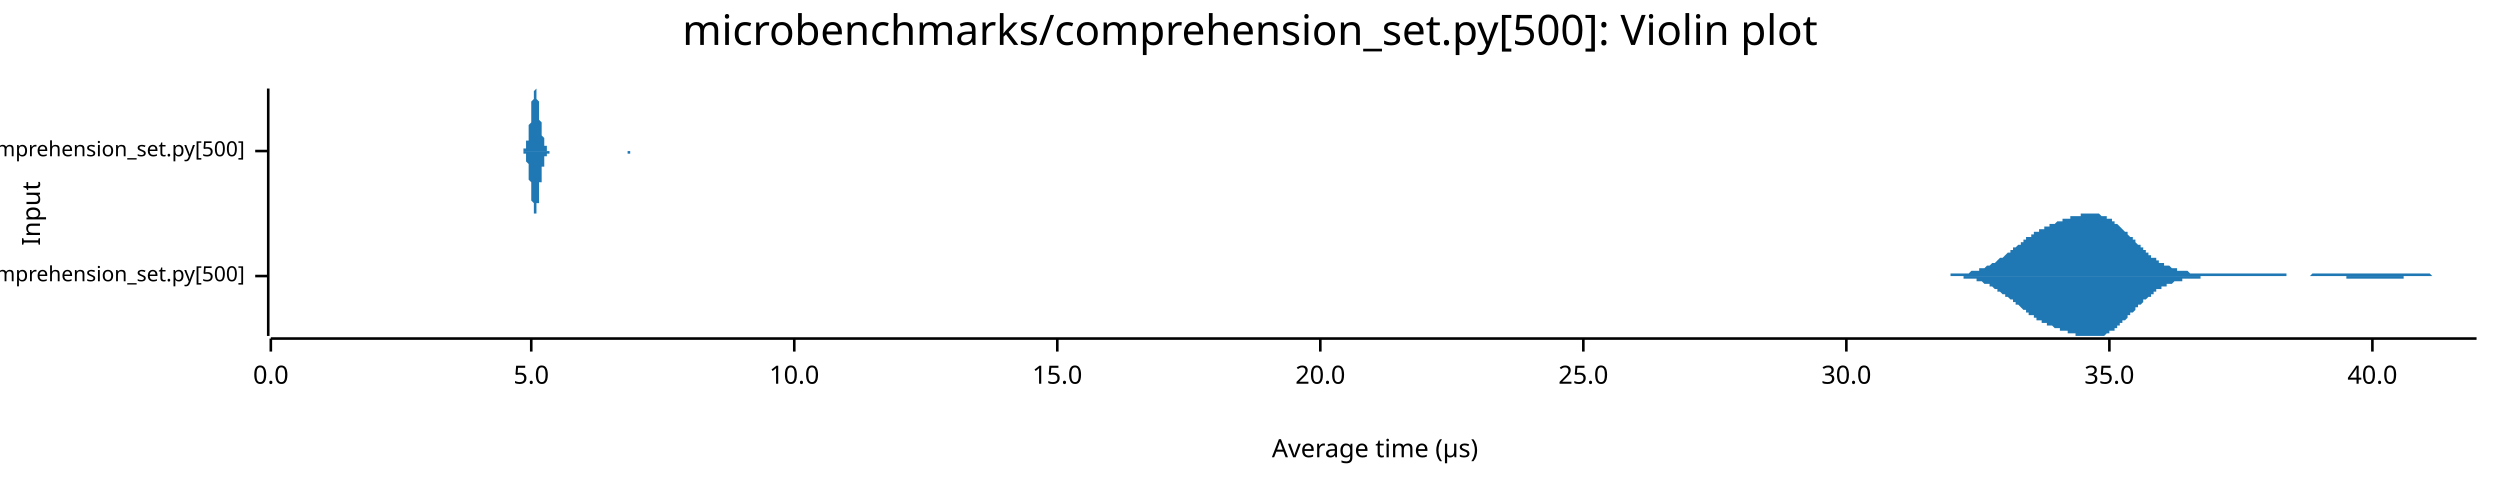
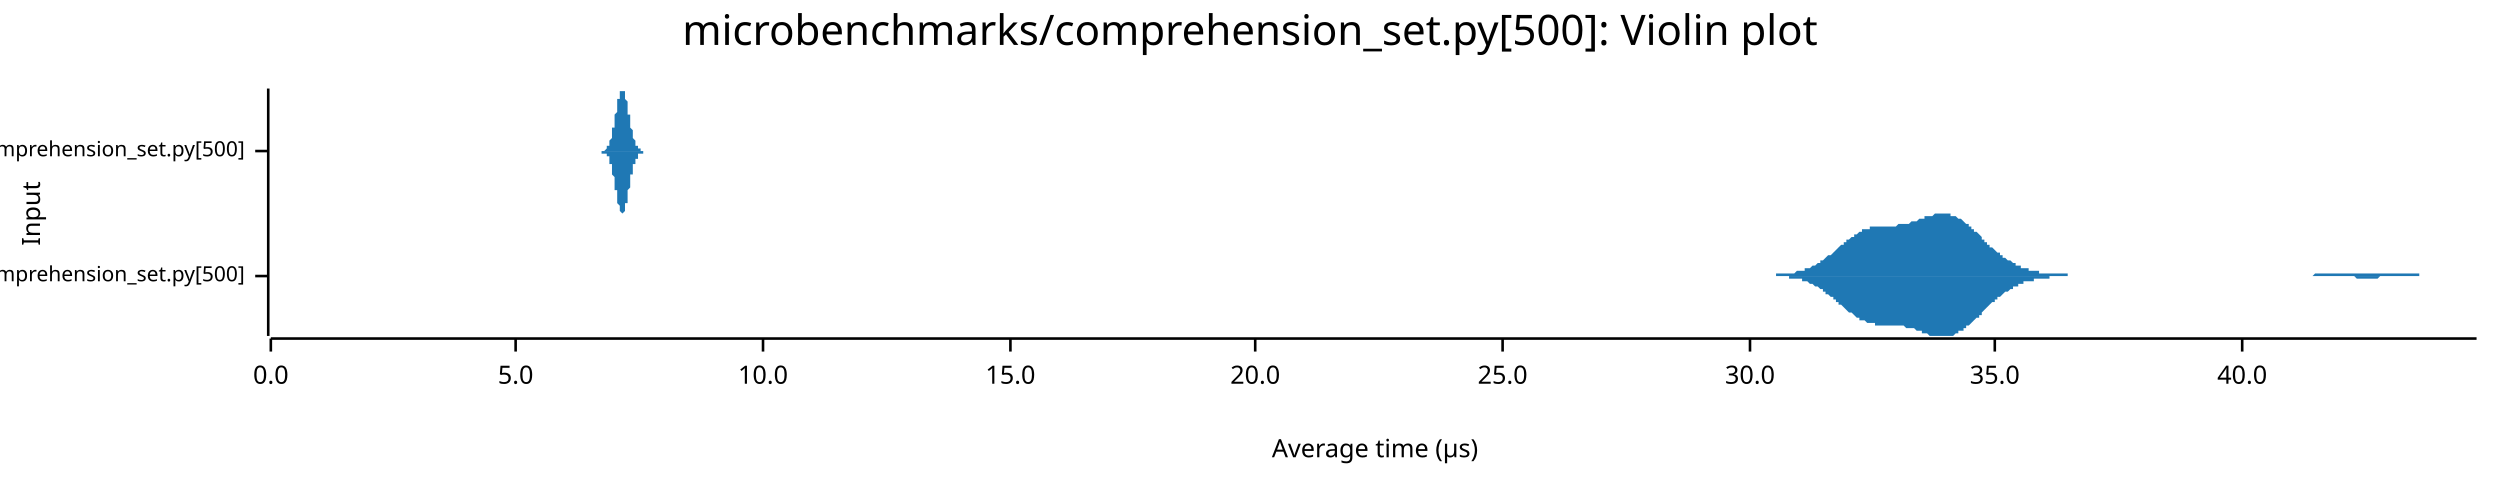
<svg xmlns="http://www.w3.org/2000/svg" width="960" height="186" viewBox="0 0 960 186">
  <text x="480" y="5" dy="0.76em" text-anchor="middle" font-family="sans-serif" font-size="16.129" opacity="1" fill="#000000">
microbenchmarks/comprehension_set.py[500]: Violin plot
</text>
  <text x="8" y="82" dy="0.76em" text-anchor="middle" font-family="sans-serif" font-size="9.677" opacity="1" fill="#000000" transform="rotate(270, 8, 82)">
Input
</text>
  <text x="528" y="178" dy="-0.5ex" text-anchor="middle" font-family="sans-serif" font-size="9.677" opacity="1" fill="#000000">
Average time (µs)
</text>
  <polyline fill="none" opacity="1" stroke="#000000" stroke-width="1" points="103,34 103,129 " />
  <text x="94" y="106" dy="0.5ex" text-anchor="end" font-family="sans-serif" font-size="8.065" opacity="1" fill="#000000">
microbenchmarks/rustpython/comprehension_set.py[500]
</text>
  <polyline fill="none" opacity="1" stroke="#000000" stroke-width="1" points="98,106 103,106 " />
  <text x="94" y="58" dy="0.5ex" text-anchor="end" font-family="sans-serif" font-size="8.065" opacity="1" fill="#000000">
microbenchmarks/cpython/comprehension_set.py[500]
</text>
  <polyline fill="none" opacity="1" stroke="#000000" stroke-width="1" points="98,58 103,58 " />
  <polyline fill="none" opacity="1" stroke="#000000" stroke-width="1" points="104,130 951,130 " />
  <text x="104" y="140" dy="0.76em" text-anchor="middle" font-family="sans-serif" font-size="9.677" opacity="1" fill="#000000">
0.0
</text>
  <polyline fill="none" opacity="1" stroke="#000000" stroke-width="1" points="104,130 104,135 " />
-   <text x="204" y="140" dy="0.76em" text-anchor="middle" font-family="sans-serif" font-size="9.677" opacity="1" fill="#000000">
+   <text x="198" y="140" dy="0.76em" text-anchor="middle" font-family="sans-serif" font-size="9.677" opacity="1" fill="#000000">
5.0
</text>
-   <polyline fill="none" opacity="1" stroke="#000000" stroke-width="1" points="204,130 204,135 " />
-   <text x="305" y="140" dy="0.76em" text-anchor="middle" font-family="sans-serif" font-size="9.677" opacity="1" fill="#000000">
+   <polyline fill="none" opacity="1" stroke="#000000" stroke-width="1" points="198,130 198,135 " />
+   <text x="293" y="140" dy="0.76em" text-anchor="middle" font-family="sans-serif" font-size="9.677" opacity="1" fill="#000000">
10.0
</text>
-   <polyline fill="none" opacity="1" stroke="#000000" stroke-width="1" points="305,130 305,135 " />
-   <text x="406" y="140" dy="0.76em" text-anchor="middle" font-family="sans-serif" font-size="9.677" opacity="1" fill="#000000">
+   <polyline fill="none" opacity="1" stroke="#000000" stroke-width="1" points="293,130 293,135 " />
+   <text x="388" y="140" dy="0.76em" text-anchor="middle" font-family="sans-serif" font-size="9.677" opacity="1" fill="#000000">
15.0
</text>
-   <polyline fill="none" opacity="1" stroke="#000000" stroke-width="1" points="406,130 406,135 " />
-   <text x="507" y="140" dy="0.76em" text-anchor="middle" font-family="sans-serif" font-size="9.677" opacity="1" fill="#000000">
+   <polyline fill="none" opacity="1" stroke="#000000" stroke-width="1" points="388,130 388,135 " />
+   <text x="482" y="140" dy="0.76em" text-anchor="middle" font-family="sans-serif" font-size="9.677" opacity="1" fill="#000000">
20.0
</text>
-   <polyline fill="none" opacity="1" stroke="#000000" stroke-width="1" points="507,130 507,135 " />
-   <text x="608" y="140" dy="0.76em" text-anchor="middle" font-family="sans-serif" font-size="9.677" opacity="1" fill="#000000">
+   <polyline fill="none" opacity="1" stroke="#000000" stroke-width="1" points="482,130 482,135 " />
+   <text x="577" y="140" dy="0.76em" text-anchor="middle" font-family="sans-serif" font-size="9.677" opacity="1" fill="#000000">
25.0
</text>
-   <polyline fill="none" opacity="1" stroke="#000000" stroke-width="1" points="608,130 608,135 " />
-   <text x="709" y="140" dy="0.76em" text-anchor="middle" font-family="sans-serif" font-size="9.677" opacity="1" fill="#000000">
+   <polyline fill="none" opacity="1" stroke="#000000" stroke-width="1" points="577,130 577,135 " />
+   <text x="672" y="140" dy="0.76em" text-anchor="middle" font-family="sans-serif" font-size="9.677" opacity="1" fill="#000000">
30.0
</text>
-   <polyline fill="none" opacity="1" stroke="#000000" stroke-width="1" points="709,130 709,135 " />
-   <text x="810" y="140" dy="0.76em" text-anchor="middle" font-family="sans-serif" font-size="9.677" opacity="1" fill="#000000">
+   <polyline fill="none" opacity="1" stroke="#000000" stroke-width="1" points="672,130 672,135 " />
+   <text x="766" y="140" dy="0.76em" text-anchor="middle" font-family="sans-serif" font-size="9.677" opacity="1" fill="#000000">
35.0
</text>
-   <polyline fill="none" opacity="1" stroke="#000000" stroke-width="1" points="810,130 810,135 " />
-   <text x="911" y="140" dy="0.76em" text-anchor="middle" font-family="sans-serif" font-size="9.677" opacity="1" fill="#000000">
+   <polyline fill="none" opacity="1" stroke="#000000" stroke-width="1" points="766,130 766,135 " />
+   <text x="861" y="140" dy="0.76em" text-anchor="middle" font-family="sans-serif" font-size="9.677" opacity="1" fill="#000000">
40.0
</text>
-   <polyline fill="none" opacity="1" stroke="#000000" stroke-width="1" points="911,130 911,135 " />
-   <polygon opacity="1" fill="#1F78B4" points="739,106 739,106 740,106 740,106 741,106 741,106 742,106 742,106 742,106 743,106 743,106 744,106 744,106 745,106 745,106 745,106 746,106 746,106 747,106 747,106 748,106 748,106 748,106 749,106 749,105 750,105 750,105 751,105 751,105 751,105 752,105 752,105 753,105 753,105 753,105 754,105 754,105 755,105 755,105 756,105 756,105 756,105 757,104 757,104 758,104 758,104 759,104 759,104 759,104 760,104 760,103 761,103 761,103 762,103 762,103 762,103 763,102 763,102 764,102 764,102 764,102 765,101 765,101 766,101 766,101 767,100 767,100 767,100 768,99 768,99 769,99 769,99 770,98 770,98 770,98 771,97 771,97 772,97 772,96 773,96 773,96 773,95 774,95 774,95 775,94 775,94 776,94 776,93 776,93 777,93 777,92 778,92 778,92 778,91 779,91 779,91 780,91 780,90 781,90 781,90 781,89 782,89 782,89 783,89 783,88 784,88 784,88 784,88 785,88 785,87 786,87 786,87 787,87 787,87 787,86 788,86 788,86 789,86 789,86 789,86 790,85 790,85 791,85 791,85 792,85 792,85 792,84 793,84 793,84 794,84 794,84 795,84 795,84 795,83 796,83 796,83 797,83 797,83 798,83 798,83 798,83 799,83 799,82 800,82 800,82 801,82 801,82 801,82 802,82 802,82 803,82 803,82 803,82 804,82 804,82 805,82 805,82 806,82 806,82 806,82 807,83 807,83 808,83 808,83 809,83 809,83 809,84 810,84 810,84 811,84 811,85 812,85 812,85 812,86 813,86 813,86 814,87 814,87 814,87 815,88 815,88 816,89 816,89 817,89 817,90 817,90 818,91 818,91 819,91 819,92 820,92 820,93 820,93 821,94 821,94 822,94 822,95 823,95 823,96 823,96 824,96 824,97 825,97 825,98 826,98 826,98 826,99 827,99 827,99 828,99 828,100 828,100 829,100 829,101 830,101 830,101 831,101 831,102 831,102 832,102 832,102 833,102 833,102 834,103 834,103 834,103 835,103 835,103 836,103 836,104 837,104 837,104 837,104 838,104 838,104 839,104 839,104 839,104 840,104 840,104 841,105 841,105 842,105 842,105 842,105 843,105 843,105 844,105 844,105 845,105 845,105 845,105 846,105 846,105 847,105 847,105 848,105 848,105 848,105 849,105 849,105 850,105 850,105 851,105 851,105 851,105 852,105 852,105 853,105 853,105 853,105 854,105 854,105 855,105 855,105 856,105 856,105 856,105 857,105 857,105 858,105 858,105 859,105 859,105 859,105 860,105 860,105 861,105 861,105 862,105 862,105 862,105 863,105 863,105 864,105 864,105 864,105 865,105 865,105 866,105 866,105 867,105 867,105 867,105 868,105 868,105 869,105 869,105 870,105 870,105 870,105 871,105 871,105 872,105 872,105 873,105 873,105 873,105 874,105 874,105 875,105 875,105 876,105 876,105 876,105 877,105 877,105 878,105 878,105 878,106 879,106 879,106 880,106 880,106 881,106 881,106 881,106 882,106 882,106 883,106 883,106 884,106 884,106 884,106 885,106 885,106 886,106 886,106 887,106 887,106 887,106 888,105 888,105 889,105 889,105 889,105 890,105 890,105 891,105 891,105 892,105 892,105 892,105 893,105 893,105 894,105 894,105 895,105 895,105 895,105 896,105 896,105 897,105 897,105 898,105 898,105 898,105 899,105 899,105 900,105 900,105 901,105 901,105 901,105 902,105 902,105 903,105 903,105 903,105 904,105 904,105 905,105 905,105 906,105 906,105 906,105 907,105 907,105 908,105 908,105 909,105 909,105 909,105 910,105 910,105 911,105 911,105 912,105 912,105 912,105 913,105 913,105 914,105 914,105 914,105 915,105 915,105 916,105 916,105 917,105 917,105 917,105 918,105 918,105 919,105 919,105 920,105 920,105 920,105 921,105 921,105 922,105 922,105 923,105 923,105 923,105 924,105 924,105 925,105 925,105 926,105 926,105 926,105 927,105 927,105 928,105 928,105 928,105 929,105 929,105 930,105 930,105 931,105 931,105 931,105 932,105 932,105 933,105 933,105 934,106 934,106 934,106 935,106 935,106 936,106 936,106 937,106 937,106 937,106 938,106 938,106 939,106 939,106 939,106 940,106 940,106 941,106 941,106 942,106 942,106 942,106 943,106 943,106 944,106 944,106 945,106 945,106 945,106 946,106 946,106 947,106 947,106 948,106 948,106 948,106 949,106 949,106 950,106 950,106 951,106 951,106 739,106 " />
-   <polygon opacity="1" fill="#1F78B4" points="739,106 739,106 740,106 740,106 741,106 741,106 742,106 742,106 742,106 743,106 743,106 744,106 744,106 745,106 745,106 745,106 746,106 746,106 747,106 747,106 748,106 748,106 748,106 749,106 749,106 750,106 750,106 751,106 751,106 751,106 752,106 752,106 753,106 753,106 753,106 754,106 754,107 755,107 755,107 756,107 756,107 756,107 757,107 757,107 758,107 758,107 759,107 759,108 759,108 760,108 760,108 761,108 761,108 762,109 762,109 762,109 763,109 763,109 764,109 764,110 764,110 765,110 765,110 766,111 766,111 767,111 767,111 767,112 768,112 768,112 769,113 769,113 770,113 770,114 770,114 771,114 771,114 772,115 772,115 773,115 773,116 773,116 774,116 774,117 775,117 775,117 776,118 776,118 776,118 777,119 777,119 778,119 778,120 778,120 779,120 779,121 780,121 780,121 781,121 781,122 781,122 782,122 782,123 783,123 783,123 784,123 784,123 784,124 785,124 785,124 786,124 786,125 787,125 787,125 787,125 788,125 788,125 789,126 789,126 789,126 790,126 790,126 791,126 791,127 792,127 792,127 792,127 793,127 793,127 794,127 794,128 795,128 795,128 795,128 796,128 796,128 797,128 797,129 798,129 798,129 798,129 799,129 799,129 800,129 800,129 801,129 801,129 801,129 802,129 802,129 803,129 803,129 803,129 804,129 804,129 805,129 805,129 806,129 806,129 806,129 807,129 807,129 808,129 808,129 809,128 809,128 809,128 810,128 810,127 811,127 811,127 812,127 812,126 812,126 813,126 813,125 814,125 814,125 814,124 815,124 815,123 816,123 816,123 817,122 817,122 817,121 818,121 818,120 819,120 819,120 820,119 820,119 820,118 821,118 821,117 822,117 822,117 823,116 823,116 823,115 824,115 824,115 825,114 825,114 826,114 826,113 826,113 827,113 827,112 828,112 828,112 828,111 829,111 829,111 830,111 830,110 831,110 831,110 831,110 832,110 832,109 833,109 833,109 834,109 834,109 834,109 835,108 835,108 836,108 836,108 837,108 837,108 837,108 838,108 838,107 839,107 839,107 839,107 840,107 840,107 841,107 841,107 842,107 842,107 842,107 843,107 843,107 844,107 844,107 845,107 845,106 845,106 846,106 846,106 847,106 847,106 848,106 848,106 848,106 849,106 849,106 850,106 850,106 851,106 851,106 851,106 852,106 852,106 853,106 853,106 853,106 854,106 854,106 855,106 855,106 856,106 856,106 856,106 857,106 857,106 858,106 858,106 859,106 859,106 859,106 860,106 860,106 861,106 861,106 862,106 862,106 862,106 863,106 863,106 864,106 864,106 864,106 865,106 865,106 866,106 866,106 867,106 867,106 867,106 868,106 868,106 869,106 869,106 870,106 870,106 870,106 871,106 871,106 872,106 872,106 873,106 873,106 873,106 874,106 874,106 875,106 875,106 876,106 876,106 876,106 877,106 877,106 878,106 878,106 878,106 879,106 879,106 880,106 880,106 881,106 881,106 881,106 882,106 882,106 883,106 883,106 884,106 884,106 884,106 885,106 885,106 886,106 886,106 887,106 887,106 887,106 888,106 888,106 889,106 889,106 889,106 890,106 890,106 891,106 891,106 892,106 892,106 892,106 893,106 893,106 894,106 894,106 895,106 895,106 895,106 896,106 896,106 897,106 897,106 898,106 898,106 898,106 899,106 899,106 900,106 900,106 901,106 901,107 901,107 902,107 902,107 903,107 903,107 903,107 904,107 904,107 905,107 905,107 906,107 906,107 906,107 907,107 907,107 908,107 908,107 909,107 909,107 909,107 910,107 910,107 911,107 911,107 912,107 912,107 912,107 913,107 913,107 914,107 914,107 914,107 915,107 915,107 916,107 916,107 917,107 917,107 917,107 918,107 918,107 919,107 919,107 920,107 920,107 920,107 921,107 921,107 922,107 922,107 923,107 923,106 923,106 924,106 924,106 925,106 925,106 926,106 926,106 926,106 927,106 927,106 928,106 928,106 928,106 929,106 929,106 930,106 930,106 931,106 931,106 931,106 932,106 932,106 933,106 933,106 934,106 934,106 934,106 935,106 935,106 936,106 936,106 937,106 937,106 937,106 938,106 938,106 939,106 939,106 939,106 940,106 940,106 941,106 941,106 942,106 942,106 942,106 943,106 943,106 944,106 944,106 945,106 945,106 945,106 946,106 946,106 947,106 947,106 948,106 948,106 948,106 949,106 949,106 950,106 950,106 951,106 951,106 739,106 " />
-   <polygon opacity="1" fill="#1F78B4" points="200,58 200,58 200,58 200,58 200,58 200,58 200,58 200,58 201,58 201,58 201,58 201,58 201,58 201,58 201,58 201,58 201,57 201,57 202,57 202,57 202,57 202,57 202,56 202,56 202,56 202,55 202,55 202,55 202,54 203,54 203,53 203,53 203,52 203,52 203,51 203,50 203,50 203,49 203,48 203,48 204,47 204,46 204,45 204,44 204,44 204,43 204,42 204,41 204,40 204,40 204,39 205,38 205,38 205,37 205,37 205,36 205,36 205,35 205,35 205,35 205,35 205,35 206,34 206,35 206,35 206,35 206,35 206,35 206,36 206,36 206,37 206,37 206,38 207,39 207,39 207,40 207,41 207,41 207,42 207,43 207,44 207,45 207,45 207,46 208,47 208,48 208,48 208,49 208,50 208,50 208,51 208,51 208,52 208,52 209,53 209,53 209,54 209,54 209,54 209,55 209,55 209,55 209,56 209,56 209,56 210,56 210,57 210,57 210,57 210,57 210,57 210,57 210,57 210,57 210,58 210,58 211,58 211,58 211,58 211,58 211,58 211,58 211,58 211,58 211,58 211,58 211,58 212,58 212,58 212,58 212,58 212,58 212,58 212,58 212,58 212,58 212,58 212,58 213,58 213,58 213,58 213,58 213,58 213,58 213,58 213,58 213,58 213,58 213,58 214,58 214,58 214,58 214,58 214,58 214,58 214,58 214,58 214,58 214,58 215,58 215,58 215,58 215,58 215,58 215,58 215,58 215,58 215,58 215,58 215,58 216,58 216,58 216,58 216,58 216,58 216,58 216,58 216,58 216,58 216,58 216,58 217,58 217,58 217,58 217,58 217,58 217,58 217,58 217,58 217,58 217,58 217,58 218,58 218,58 218,58 218,58 218,58 218,58 218,58 218,58 218,58 218,58 218,58 219,58 219,58 219,58 219,58 219,58 219,58 219,58 219,58 219,58 219,58 219,58 220,58 220,58 220,58 220,58 220,58 220,58 220,58 220,58 220,58 220,58 221,58 221,58 221,58 221,58 221,58 221,58 221,58 221,58 221,58 221,58 221,58 222,58 222,58 222,58 222,58 222,58 222,58 222,58 222,58 222,58 222,58 222,58 223,58 223,58 223,58 223,58 223,58 223,58 223,58 223,58 223,58 223,58 223,58 224,58 224,58 224,58 224,58 224,58 224,58 224,58 224,58 224,58 224,58 224,58 225,58 225,58 225,58 225,58 225,58 225,58 225,58 225,58 225,58 225,58 225,58 226,58 226,58 226,58 226,58 226,58 226,58 226,58 226,58 226,58 226,58 227,58 227,58 227,58 227,58 227,58 227,58 227,58 227,58 227,58 227,58 227,58 228,58 228,58 228,58 228,58 228,58 228,58 228,58 228,58 228,58 228,58 228,58 229,58 229,58 229,58 229,58 229,58 229,58 229,58 229,58 229,58 229,58 229,58 230,58 230,58 230,58 230,58 230,58 230,58 230,58 230,58 230,58 230,58 230,58 231,58 231,58 231,58 231,58 231,58 231,58 231,58 231,58 231,58 231,58 231,58 232,58 232,58 232,58 232,58 232,58 232,58 232,58 232,58 232,58 232,58 233,58 233,58 233,58 233,58 233,58 233,58 233,58 233,58 233,58 233,58 233,58 234,58 234,58 234,58 234,58 234,58 234,58 234,58 234,58 234,58 234,58 234,58 235,58 235,58 235,58 235,58 235,58 235,58 235,58 235,58 235,58 235,58 235,58 236,58 236,58 236,58 236,58 236,58 236,58 236,58 236,58 236,58 236,58 236,58 237,58 237,58 237,58 237,58 237,58 237,58 237,58 237,58 237,58 237,58 237,58 238,58 238,58 238,58 238,58 238,58 238,58 238,58 238,58 238,58 238,58 239,58 239,58 239,58 239,58 239,58 239,58 239,58 239,58 239,58 239,58 239,58 240,58 240,58 240,58 240,58 240,58 240,58 240,58 240,58 240,58 240,58 240,58 241,58 241,58 241,58 241,58 241,58 241,58 241,58 241,58 241,58 241,58 241,58 242,58 242,58 242,58 242,58 242,58 242,58 242,58 242,58 242,58 242,58 242,58 243,58 243,58 243,58 243,58 243,58 243,58 243,58 243,58 243,58 243,58 243,58 244,58 244,58 244,58 244,58 244,58 244,58 244,58 244,58 244,58 244,58 245,58 245,58 245,58 245,58 245,58 245,58 245,58 245,58 245,58 245,58 245,58 246,58 246,58 246,58 246,58 246,58 246,58 200,58 " />
-   <polygon opacity="1" fill="#1F78B4" points="200,58 200,58 200,58 200,58 200,58 200,58 200,58 200,58 201,58 201,59 201,59 201,59 201,59 201,59 201,59 201,59 201,59 201,59 202,59 202,60 202,60 202,60 202,60 202,60 202,61 202,61 202,61 202,62 202,62 203,63 203,63 203,64 203,64 203,65 203,65 203,66 203,67 203,67 203,68 203,69 204,70 204,70 204,71 204,72 204,73 204,74 204,74 204,75 204,76 204,77 204,77 205,78 205,79 205,79 205,80 205,80 205,81 205,81 205,82 205,82 205,82 205,82 206,82 206,82 206,82 206,82 206,81 206,81 206,81 206,80 206,80 206,79 206,78 207,78 207,77 207,76 207,76 207,75 207,74 207,73 207,73 207,72 207,71 207,70 208,70 208,69 208,68 208,68 208,67 208,66 208,66 208,65 208,65 208,64 209,64 209,63 209,63 209,62 209,62 209,62 209,61 209,61 209,61 209,61 209,60 210,60 210,60 210,60 210,60 210,59 210,59 210,59 210,59 210,59 210,59 210,59 211,59 211,59 211,59 211,59 211,59 211,59 211,59 211,58 211,58 211,58 211,58 212,58 212,58 212,58 212,58 212,58 212,58 212,58 212,58 212,58 212,58 212,58 213,58 213,58 213,58 213,58 213,58 213,58 213,58 213,58 213,58 213,58 213,58 214,58 214,58 214,58 214,58 214,58 214,58 214,58 214,58 214,58 214,58 215,58 215,58 215,58 215,58 215,58 215,58 215,58 215,58 215,58 215,58 215,58 216,58 216,58 216,58 216,58 216,58 216,58 216,58 216,58 216,58 216,58 216,58 217,58 217,58 217,58 217,58 217,58 217,58 217,58 217,58 217,58 217,58 217,58 218,58 218,58 218,58 218,58 218,58 218,58 218,58 218,58 218,58 218,58 218,58 219,58 219,58 219,58 219,58 219,58 219,58 219,58 219,58 219,58 219,58 219,58 220,58 220,58 220,58 220,58 220,58 220,58 220,58 220,58 220,58 220,58 221,58 221,58 221,58 221,58 221,58 221,58 221,58 221,58 221,58 221,58 221,58 222,58 222,58 222,58 222,58 222,58 222,58 222,58 222,58 222,58 222,58 222,58 223,58 223,58 223,58 223,58 223,58 223,58 223,58 223,58 223,58 223,58 223,58 224,58 224,58 224,58 224,58 224,58 224,58 224,58 224,58 224,58 224,58 224,58 225,58 225,58 225,58 225,58 225,58 225,58 225,58 225,58 225,58 225,58 225,58 226,58 226,58 226,58 226,58 226,58 226,58 226,58 226,58 226,58 226,58 227,58 227,58 227,58 227,58 227,58 227,58 227,58 227,58 227,58 227,58 227,58 228,58 228,58 228,58 228,58 228,58 228,58 228,58 228,58 228,58 228,58 228,58 229,58 229,58 229,58 229,58 229,58 229,58 229,58 229,58 229,58 229,58 229,58 230,58 230,58 230,58 230,58 230,58 230,58 230,58 230,58 230,58 230,58 230,58 231,58 231,58 231,58 231,58 231,58 231,58 231,58 231,58 231,58 231,58 231,58 232,58 232,58 232,58 232,58 232,58 232,58 232,58 232,58 232,58 232,58 233,58 233,58 233,58 233,58 233,58 233,58 233,58 233,58 233,58 233,58 233,58 234,58 234,58 234,58 234,58 234,58 234,58 234,58 234,58 234,58 234,58 234,58 235,58 235,58 235,58 235,58 235,58 235,58 235,58 235,58 235,58 235,58 235,58 236,58 236,58 236,58 236,58 236,58 236,58 236,58 236,58 236,58 236,58 236,58 237,58 237,58 237,58 237,58 237,58 237,58 237,58 237,58 237,58 237,58 237,58 238,58 238,58 238,58 238,58 238,58 238,58 238,58 238,58 238,58 238,58 239,58 239,58 239,58 239,58 239,58 239,58 239,58 239,58 239,58 239,58 239,58 240,58 240,58 240,58 240,58 240,58 240,58 240,58 240,58 240,58 240,58 240,58 241,58 241,58 241,58 241,59 241,59 241,59 241,59 241,59 241,59 241,59 241,59 242,59 242,59 242,59 242,58 242,58 242,58 242,58 242,58 242,58 242,58 242,58 243,58 243,58 243,58 243,58 243,58 243,58 243,58 243,58 243,58 243,58 243,58 244,58 244,58 244,58 244,58 244,58 244,58 244,58 244,58 244,58 244,58 245,58 245,58 245,58 245,58 245,58 245,58 245,58 245,58 245,58 245,58 245,58 246,58 246,58 246,58 246,58 246,58 246,58 200,58 " />
+   <polyline fill="none" opacity="1" stroke="#000000" stroke-width="1" points="861,130 861,135 " />
+   <polygon opacity="1" fill="#1F78B4" points="679,106 680,106 680,106 681,106 681,106 682,106 682,105 683,105 683,105 684,105 684,105 685,105 686,105 686,105 687,105 687,105 688,105 688,105 689,105 689,105 690,104 690,104 691,104 692,104 692,104 693,104 693,103 694,103 694,103 695,103 695,103 696,102 696,102 697,102 698,101 698,101 699,101 699,100 700,100 700,100 701,99 701,99 702,98 702,98 703,98 704,97 704,97 705,96 705,96 706,95 706,95 707,94 707,94 708,94 708,93 709,93 709,92 710,92 711,91 711,91 712,91 712,90 713,90 713,90 714,89 714,89 715,89 715,88 716,88 717,88 717,88 718,88 718,87 719,87 719,87 720,87 720,87 721,87 721,87 722,87 723,87 723,87 724,87 724,87 725,87 725,87 726,87 726,87 727,87 727,87 728,87 729,86 729,86 730,86 730,86 731,86 731,86 732,86 732,86 733,86 733,86 734,85 735,85 735,85 736,85 736,85 737,84 737,84 738,84 738,84 739,84 739,83 740,83 740,83 741,83 742,83 742,83 743,82 743,82 744,82 744,82 745,82 745,82 746,82 746,82 747,82 748,82 748,82 749,82 749,83 750,83 750,83 751,83 751,83 752,84 752,84 753,84 754,85 754,85 755,86 755,86 756,86 756,87 757,87 757,88 758,88 758,89 759,89 760,90 760,90 761,91 761,92 762,92 762,93 763,93 763,94 764,94 764,95 765,95 766,96 766,96 767,97 767,97 768,97 768,98 769,98 769,99 770,99 770,99 771,100 772,100 772,100 773,101 773,101 774,101 774,102 775,102 775,102 776,102 776,103 777,103 777,103 778,103 779,103 779,104 780,104 780,104 781,104 781,104 782,104 782,104 783,104 783,105 784,105 785,105 785,105 786,105 786,105 787,105 787,105 788,105 788,105 789,105 789,105 790,105 791,105 791,105 792,105 792,105 793,105 793,105 794,105 794,106 795,106 795,106 796,106 797,106 797,106 798,106 798,106 799,106 799,106 800,106 800,106 801,106 801,106 802,106 803,106 803,106 804,106 804,106 805,106 805,106 806,106 806,106 807,106 807,106 808,106 809,106 809,106 810,106 810,106 811,106 811,106 812,106 812,106 813,106 813,106 814,106 814,106 815,106 816,106 816,106 817,106 817,106 818,106 818,106 819,106 819,106 820,106 820,106 821,106 822,106 822,106 823,106 823,106 824,106 824,106 825,106 825,106 826,106 826,106 827,106 828,106 828,106 829,106 829,106 830,106 830,106 831,106 831,106 832,106 832,106 833,106 834,106 834,106 835,106 835,106 836,106 836,106 837,106 837,106 838,106 838,106 839,106 840,106 840,106 841,106 841,106 842,106 842,106 843,106 843,106 844,106 844,106 845,106 845,106 846,106 847,106 847,106 848,106 848,106 849,106 849,106 850,106 850,106 851,106 851,106 852,106 853,106 853,106 854,106 854,106 855,106 855,106 856,106 856,106 857,106 857,106 858,106 859,106 859,106 860,106 860,106 861,106 861,106 862,106 862,106 863,106 863,106 864,106 865,106 865,106 866,106 866,106 867,106 867,106 868,106 868,106 869,106 869,106 870,106 871,106 871,106 872,106 872,106 873,106 873,106 874,106 874,106 875,106 875,106 876,106 877,106 877,106 878,106 878,106 879,106 879,106 880,106 880,106 881,106 881,106 882,106 882,106 883,106 884,106 884,106 885,106 885,106 886,106 886,106 887,106 887,106 888,106 888,106 889,105 890,105 890,105 891,105 891,105 892,105 892,105 893,105 893,105 894,105 894,105 895,105 896,105 896,105 897,105 897,105 898,105 898,105 899,105 899,105 900,105 900,105 901,105 902,105 902,105 903,105 903,105 904,105 904,105 905,105 905,105 906,105 906,105 907,105 908,105 908,105 909,105 909,105 910,105 910,105 911,105 911,105 912,105 912,105 913,105 914,105 914,105 915,105 915,105 916,105 916,105 917,105 917,105 918,105 918,105 919,105 919,105 920,105 921,105 921,105 922,105 922,105 923,105 923,105 924,105 924,105 925,105 925,105 926,105 927,105 927,105 928,105 928,105 929,105 929,106 930,106 930,106 931,106 931,106 932,106 933,106 933,106 934,106 934,106 935,106 935,106 936,106 936,106 937,106 937,106 938,106 939,106 939,106 940,106 940,106 941,106 941,106 942,106 942,106 943,106 943,106 944,106 945,106 945,106 946,106 946,106 947,106 947,106 948,106 948,106 949,106 949,106 950,106 951,106 951,106 679,106 " />
+   <polygon opacity="1" fill="#1F78B4" points="679,106 680,106 680,106 681,106 681,106 682,106 682,106 683,106 683,106 684,106 684,106 685,106 686,106 686,106 687,106 687,107 688,107 688,107 689,107 689,107 690,107 690,107 691,107 692,107 692,108 693,108 693,108 694,108 694,108 695,109 695,109 696,109 696,109 697,110 698,110 698,110 699,111 699,111 700,111 700,112 701,112 701,113 702,113 702,113 703,114 704,114 704,115 705,115 705,116 706,116 706,117 707,117 707,117 708,118 708,118 709,119 709,119 710,120 711,120 711,120 712,121 712,121 713,122 713,122 714,122 714,123 715,123 715,123 716,123 717,124 717,124 718,124 718,124 719,124 719,124 720,124 720,125 721,125 721,125 722,125 723,125 723,125 724,125 724,125 725,125 725,125 726,125 726,125 727,125 727,125 728,125 729,125 729,125 730,125 730,125 731,125 731,125 732,126 732,126 733,126 733,126 734,126 735,126 735,126 736,127 736,127 737,127 737,127 738,127 738,128 739,128 739,128 740,128 740,128 741,129 742,129 742,129 743,129 743,129 744,129 744,129 745,129 745,129 746,129 746,129 747,129 748,129 748,129 749,129 749,129 750,129 750,129 751,128 751,128 752,128 752,127 753,127 754,127 754,126 755,126 755,125 756,125 756,125 757,124 757,124 758,123 758,123 759,122 760,122 760,121 761,121 761,120 762,119 762,119 763,118 763,118 764,117 764,117 765,116 766,116 766,115 767,115 767,114 768,114 768,114 769,113 769,113 770,112 770,112 771,112 772,111 772,111 773,111 773,110 774,110 774,110 775,110 775,109 776,109 776,109 777,109 777,108 778,108 779,108 779,108 780,108 780,108 781,108 781,107 782,107 782,107 783,107 783,107 784,107 785,107 785,107 786,107 786,107 787,107 787,106 788,106 788,106 789,106 789,106 790,106 791,106 791,106 792,106 792,106 793,106 793,106 794,106 794,106 795,106 795,106 796,106 797,106 797,106 798,106 798,106 799,106 799,106 800,106 800,106 801,106 801,106 802,106 803,106 803,106 804,106 804,106 805,106 805,106 806,106 806,106 807,106 807,106 808,106 809,106 809,106 810,106 810,106 811,106 811,106 812,106 812,106 813,106 813,106 814,106 814,106 815,106 816,106 816,106 817,106 817,106 818,106 818,106 819,106 819,106 820,106 820,106 821,106 822,106 822,106 823,106 823,106 824,106 824,106 825,106 825,106 826,106 826,106 827,106 828,106 828,106 829,106 829,106 830,106 830,106 831,106 831,106 832,106 832,106 833,106 834,106 834,106 835,106 835,106 836,106 836,106 837,106 837,106 838,106 838,106 839,106 840,106 840,106 841,106 841,106 842,106 842,106 843,106 843,106 844,106 844,106 845,106 845,106 846,106 847,106 847,106 848,106 848,106 849,106 849,106 850,106 850,106 851,106 851,106 852,106 853,106 853,106 854,106 854,106 855,106 855,106 856,106 856,106 857,106 857,106 858,106 859,106 859,106 860,106 860,106 861,106 861,106 862,106 862,106 863,106 863,106 864,106 865,106 865,106 866,106 866,106 867,106 867,106 868,106 868,106 869,106 869,106 870,106 871,106 871,106 872,106 872,106 873,106 873,106 874,106 874,106 875,106 875,106 876,106 877,106 877,106 878,106 878,106 879,106 879,106 880,106 880,106 881,106 881,106 882,106 882,106 883,106 884,106 884,106 885,106 885,106 886,106 886,106 887,106 887,106 888,106 888,106 889,106 890,106 890,106 891,106 891,106 892,106 892,106 893,106 893,106 894,106 894,106 895,106 896,106 896,106 897,106 897,106 898,106 898,106 899,106 899,106 900,106 900,106 901,106 902,106 902,106 903,106 903,106 904,106 904,106 905,107 905,107 906,107 906,107 907,107 908,107 908,107 909,107 909,107 910,107 910,107 911,107 911,107 912,107 912,107 913,107 914,106 914,106 915,106 915,106 916,106 916,106 917,106 917,106 918,106 918,106 919,106 919,106 920,106 921,106 921,106 922,106 922,106 923,106 923,106 924,106 924,106 925,106 925,106 926,106 927,106 927,106 928,106 928,106 929,106 929,106 930,106 930,106 931,106 931,106 932,106 933,106 933,106 934,106 934,106 935,106 935,106 936,106 936,106 937,106 937,106 938,106 939,106 939,106 940,106 940,106 941,106 941,106 942,106 942,106 943,106 943,106 944,106 945,106 945,106 946,106 946,106 947,106 947,106 948,106 948,106 949,106 949,106 950,106 951,106 951,106 679,106 " />
+   <polygon opacity="1" fill="#1F78B4" points="230,58 230,58 230,58 231,58 231,58 231,58 231,58 231,58 231,58 231,58 232,58 232,58 232,58 232,58 232,58 232,58 233,57 233,57 233,57 233,57 233,57 233,57 233,56 234,56 234,56 234,55 234,55 234,55 234,54 234,54 235,53 235,53 235,52 235,52 235,51 235,50 235,49 236,49 236,48 236,47 236,46 236,46 236,45 236,44 237,43 237,42 237,41 237,41 237,40 237,39 237,38 238,38 238,37 238,36 238,36 238,36 238,35 239,35 239,35 239,35 239,34 239,35 239,35 239,35 240,35 240,35 240,36 240,36 240,37 240,38 240,38 241,39 241,40 241,40 241,41 241,42 241,43 241,44 242,44 242,45 242,46 242,47 242,48 242,48 242,49 243,50 243,50 243,51 243,52 243,52 243,53 243,53 244,54 244,54 244,55 244,55 244,55 244,56 245,56 245,56 245,56 245,57 245,57 245,57 245,57 246,57 246,57 246,58 246,58 246,58 246,58 246,58 247,58 247,58 247,58 247,58 247,58 247,58 247,58 248,58 248,58 248,58 248,58 248,58 248,58 248,58 249,58 249,58 249,58 249,58 249,58 249,58 249,58 250,58 250,58 250,58 250,58 250,58 250,58 250,58 251,58 251,58 251,58 251,58 251,58 251,58 252,58 252,58 252,58 252,58 252,58 252,58 252,58 253,58 253,58 253,58 253,58 253,58 253,58 253,58 254,58 254,58 254,58 254,58 254,58 254,58 254,58 255,58 255,58 255,58 255,58 255,58 255,58 255,58 256,58 256,58 256,58 256,58 256,58 256,58 256,58 257,58 257,58 257,58 257,58 257,58 257,58 258,58 258,58 258,58 258,58 258,58 258,58 258,58 259,58 259,58 259,58 259,58 259,58 259,58 259,58 260,58 260,58 260,58 260,58 260,58 260,58 260,58 261,58 261,58 261,58 261,58 261,58 261,58 261,58 262,58 262,58 262,58 262,58 262,58 262,58 262,58 263,58 263,58 263,58 263,58 263,58 263,58 264,58 264,58 264,58 264,58 264,58 264,58 264,58 265,58 265,58 265,58 265,58 265,58 265,58 265,58 266,58 266,58 266,58 266,58 266,58 266,58 266,58 267,58 267,58 267,58 267,58 267,58 267,58 267,58 268,58 268,58 268,58 268,58 268,58 268,58 268,58 269,58 269,58 269,58 269,58 269,58 269,58 269,58 270,58 270,58 270,58 270,58 270,58 270,58 271,58 271,58 271,58 271,58 271,58 271,58 271,58 272,58 272,58 272,58 272,58 272,58 272,58 272,58 273,58 273,58 273,58 273,58 273,58 273,58 273,58 274,58 274,58 274,58 274,58 274,58 274,58 274,58 275,58 275,58 275,58 275,58 275,58 275,58 275,58 276,58 276,58 276,58 276,58 276,58 276,58 277,58 277,58 277,58 277,58 277,58 277,58 277,58 278,58 278,58 278,58 278,58 278,58 278,58 278,58 279,58 279,58 279,58 279,58 279,58 279,58 279,58 280,58 280,58 280,58 280,58 280,58 280,58 280,58 281,58 281,58 281,58 281,58 281,58 281,58 281,58 282,58 282,58 282,58 282,58 282,58 282,58 283,58 283,58 283,58 283,58 283,58 283,58 283,58 284,58 284,58 284,58 284,58 284,58 284,58 284,58 285,58 285,58 285,58 285,58 285,58 285,58 285,58 286,58 286,58 286,58 286,58 286,58 286,58 286,58 287,58 287,58 287,58 287,58 287,58 287,58 287,58 288,58 288,58 288,58 288,58 288,58 288,58 289,58 289,58 289,58 289,58 289,58 289,58 289,58 290,58 290,58 290,58 290,58 290,58 290,58 290,58 291,58 291,58 291,58 291,58 291,58 291,58 291,58 292,58 292,58 292,58 292,58 292,58 292,58 292,58 293,58 293,58 293,58 293,58 293,58 293,58 293,58 294,58 294,58 294,58 294,58 294,58 294,58 294,58 295,58 295,58 295,58 295,58 295,58 295,58 296,58 296,58 296,58 296,58 296,58 296,58 296,58 297,58 297,58 297,58 297,58 297,58 297,58 297,58 298,58 298,58 298,58 298,58 298,58 298,58 298,58 299,58 299,58 299,58 299,58 299,58 299,58 299,58 300,58 300,58 300,58 300,58 300,58 300,58 300,58 301,58 301,58 301,58 301,58 301,58 301,58 302,58 302,58 302,58 302,58 302,58 302,58 302,58 303,58 303,58 303,58 303,58 303,58 303,58 230,58 " />
+   <polygon opacity="1" fill="#1F78B4" points="230,58 230,58 230,58 231,58 231,58 231,58 231,58 231,58 231,58 231,59 232,59 232,59 232,59 232,59 232,59 232,59 233,59 233,59 233,59 233,60 233,60 233,60 233,60 234,60 234,61 234,61 234,61 234,62 234,62 234,63 235,63 235,64 235,64 235,65 235,66 235,66 235,67 236,68 236,69 236,69 236,70 236,71 236,72 236,73 237,73 237,74 237,75 237,76 237,77 237,78 237,78 238,79 238,79 238,80 238,81 238,81 238,81 239,82 239,82 239,82 239,82 239,82 239,82 239,82 240,81 240,81 240,81 240,80 240,80 240,79 240,78 241,78 241,77 241,76 241,75 241,75 241,74 241,73 242,72 242,71 242,70 242,70 242,69 242,68 242,67 243,67 243,66 243,65 243,65 243,64 243,64 243,63 244,63 244,62 244,62 244,61 244,61 244,61 245,61 245,60 245,60 245,60 245,60 245,59 245,59 246,59 246,59 246,59 246,59 246,59 246,59 246,59 247,59 247,59 247,59 247,58 247,58 247,58 247,58 248,58 248,58 248,58 248,58 248,58 248,58 248,58 249,58 249,58 249,58 249,58 249,58 249,58 249,58 250,58 250,58 250,58 250,58 250,58 250,58 250,58 251,58 251,58 251,58 251,58 251,58 251,58 252,58 252,58 252,58 252,58 252,58 252,58 252,58 253,58 253,58 253,58 253,58 253,58 253,58 253,58 254,58 254,58 254,58 254,58 254,58 254,58 254,58 255,58 255,58 255,58 255,58 255,58 255,58 255,58 256,58 256,58 256,58 256,58 256,58 256,58 256,58 257,58 257,58 257,58 257,58 257,58 257,58 258,58 258,58 258,58 258,58 258,58 258,58 258,58 259,58 259,58 259,58 259,58 259,58 259,58 259,58 260,58 260,58 260,58 260,58 260,58 260,58 260,58 261,58 261,58 261,58 261,58 261,58 261,58 261,58 262,58 262,58 262,58 262,58 262,58 262,58 262,58 263,58 263,58 263,58 263,58 263,58 263,58 264,58 264,58 264,58 264,58 264,58 264,58 264,58 265,58 265,58 265,58 265,58 265,58 265,58 265,58 266,58 266,58 266,58 266,58 266,58 266,58 266,58 267,58 267,58 267,58 267,58 267,58 267,58 267,58 268,58 268,58 268,58 268,58 268,58 268,58 268,58 269,58 269,58 269,58 269,58 269,58 269,58 269,58 270,58 270,58 270,58 270,58 270,58 270,58 271,58 271,58 271,58 271,58 271,58 271,58 271,58 272,58 272,58 272,58 272,58 272,58 272,58 272,58 273,58 273,58 273,58 273,58 273,58 273,58 273,58 274,58 274,58 274,58 274,58 274,58 274,58 274,58 275,58 275,58 275,58 275,58 275,58 275,58 275,58 276,58 276,58 276,58 276,58 276,58 276,58 277,58 277,58 277,58 277,58 277,58 277,58 277,58 278,58 278,58 278,58 278,58 278,58 278,58 278,58 279,58 279,58 279,58 279,58 279,58 279,58 279,58 280,58 280,58 280,58 280,58 280,58 280,58 280,58 281,58 281,58 281,58 281,58 281,58 281,58 281,58 282,58 282,58 282,58 282,58 282,58 282,58 283,58 283,58 283,58 283,58 283,58 283,58 283,58 284,58 284,58 284,58 284,58 284,58 284,58 284,58 285,58 285,58 285,58 285,58 285,58 285,58 285,58 286,58 286,58 286,58 286,58 286,58 286,58 286,58 287,58 287,58 287,58 287,58 287,58 287,58 287,58 288,58 288,58 288,58 288,58 288,58 288,58 289,58 289,58 289,58 289,58 289,58 289,58 289,58 290,58 290,58 290,58 290,58 290,58 290,58 290,58 291,58 291,58 291,58 291,58 291,58 291,58 291,58 292,58 292,58 292,58 292,58 292,58 292,58 292,58 293,58 293,58 293,58 293,58 293,58 293,58 293,58 294,58 294,58 294,58 294,58 294,58 294,58 294,58 295,58 295,58 295,58 295,58 295,58 295,58 296,58 296,58 296,58 296,58 296,58 296,58 296,58 297,58 297,58 297,58 297,58 297,58 297,58 297,58 298,58 298,58 298,58 298,58 298,58 298,58 298,58 299,58 299,58 299,58 299,58 299,58 299,58 299,58 300,58 300,58 300,58 300,58 300,58 300,58 300,58 301,58 301,58 301,58 301,58 301,58 301,58 302,58 302,58 302,58 302,58 302,58 302,58 302,58 303,58 303,58 303,58 303,58 303,58 303,58 230,58 " />
</svg>
